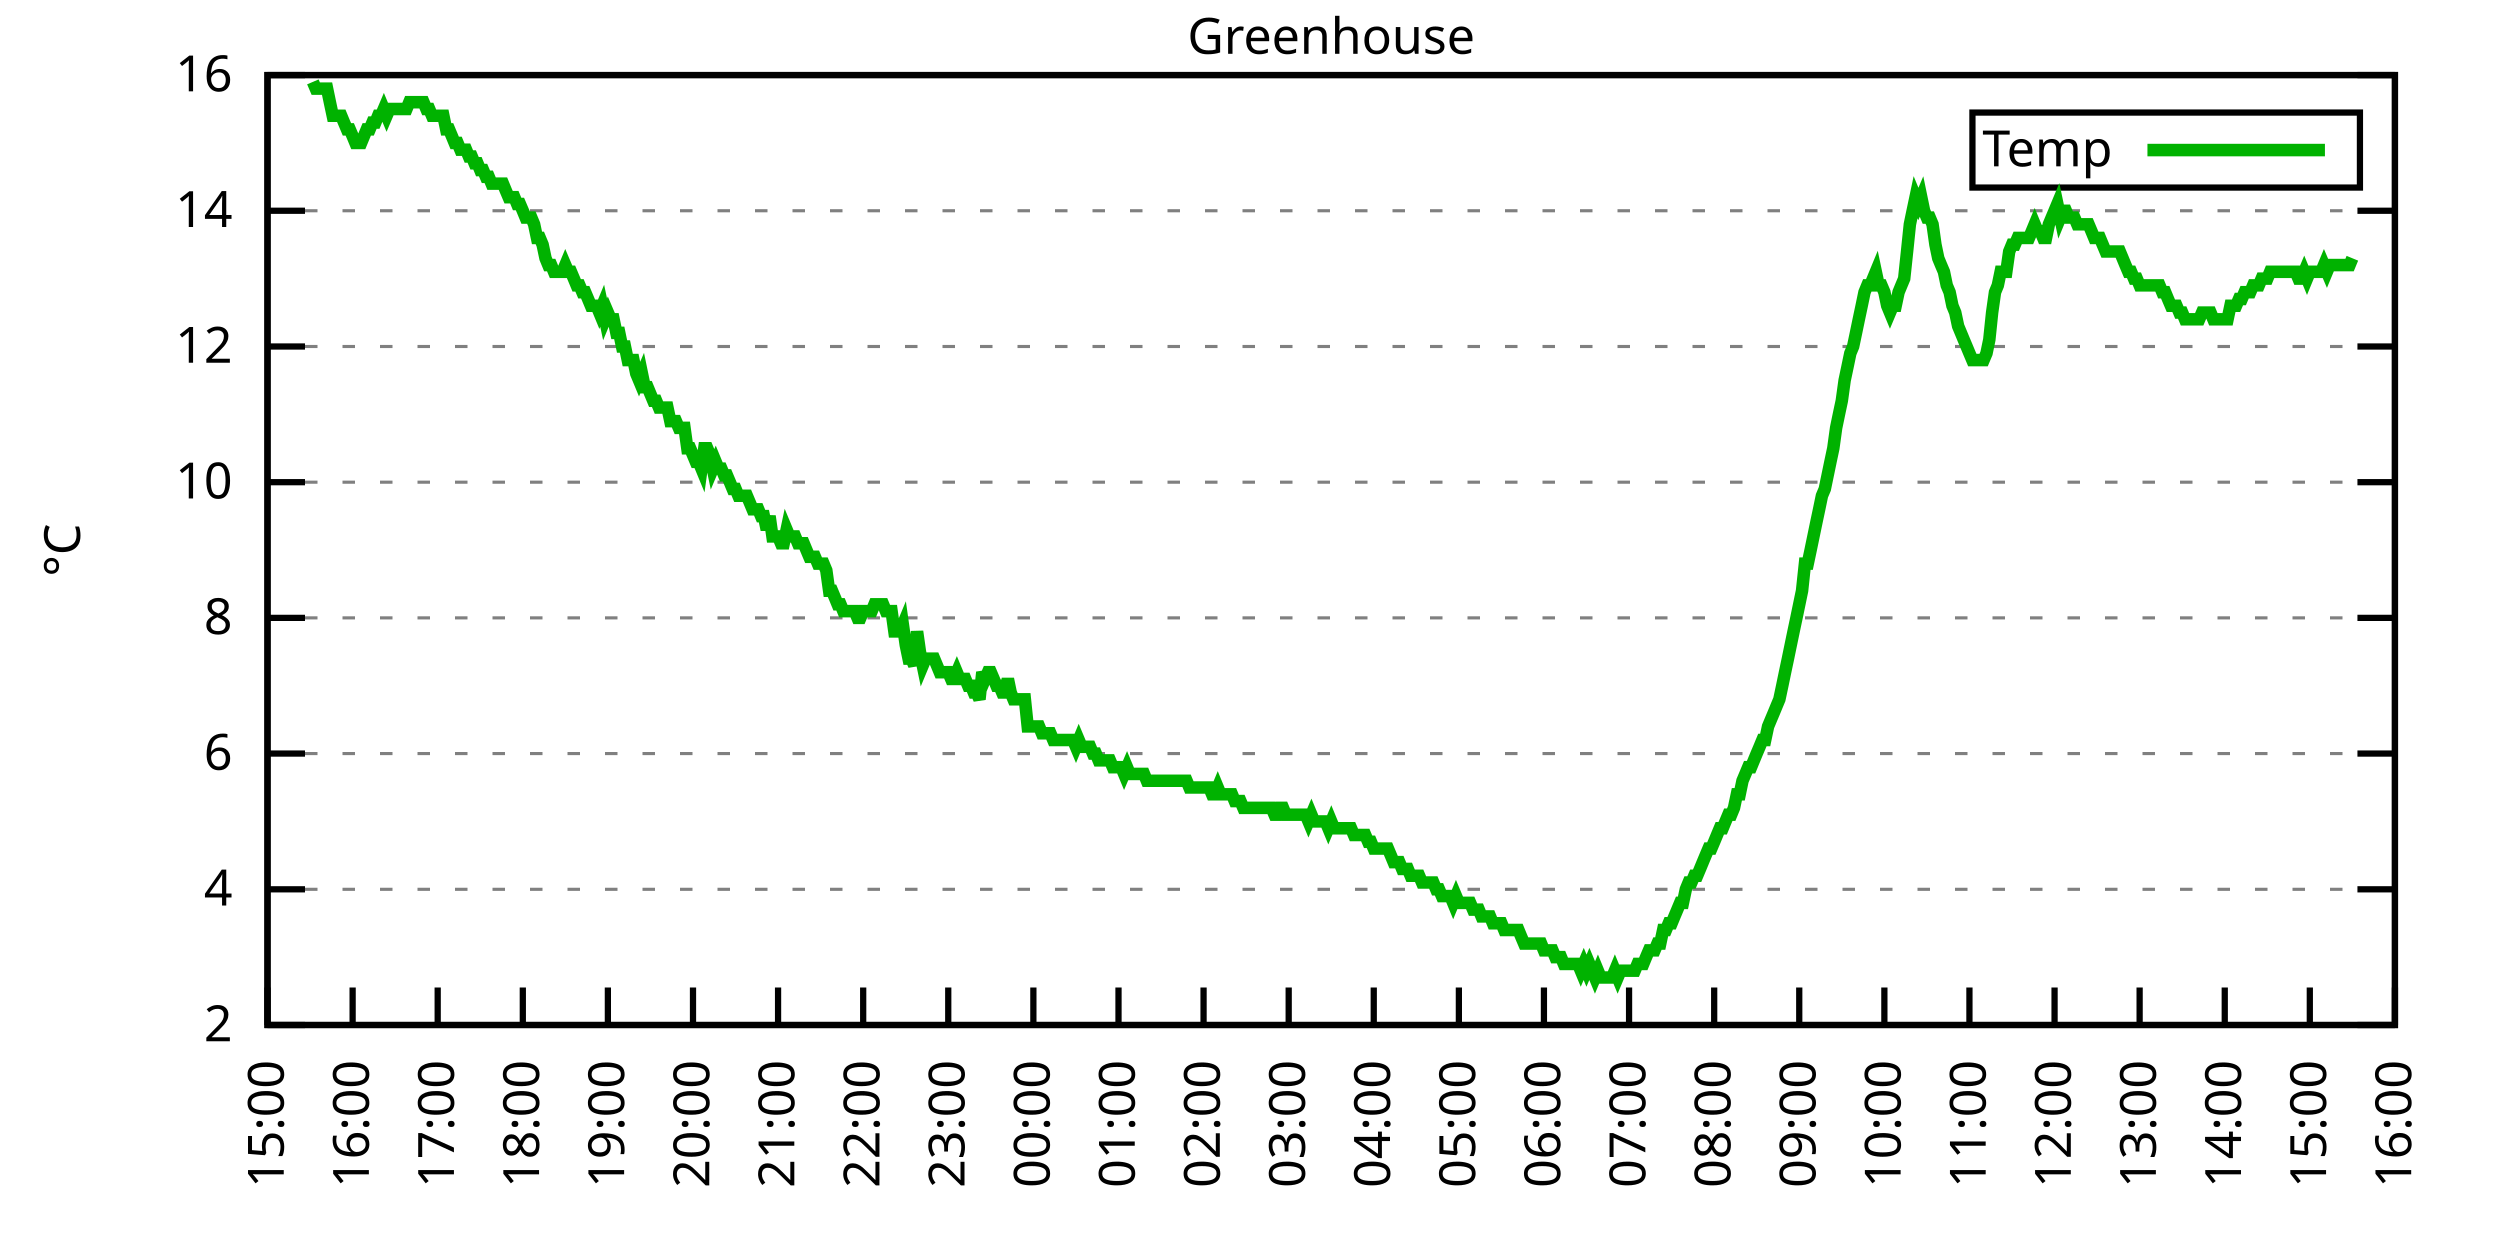
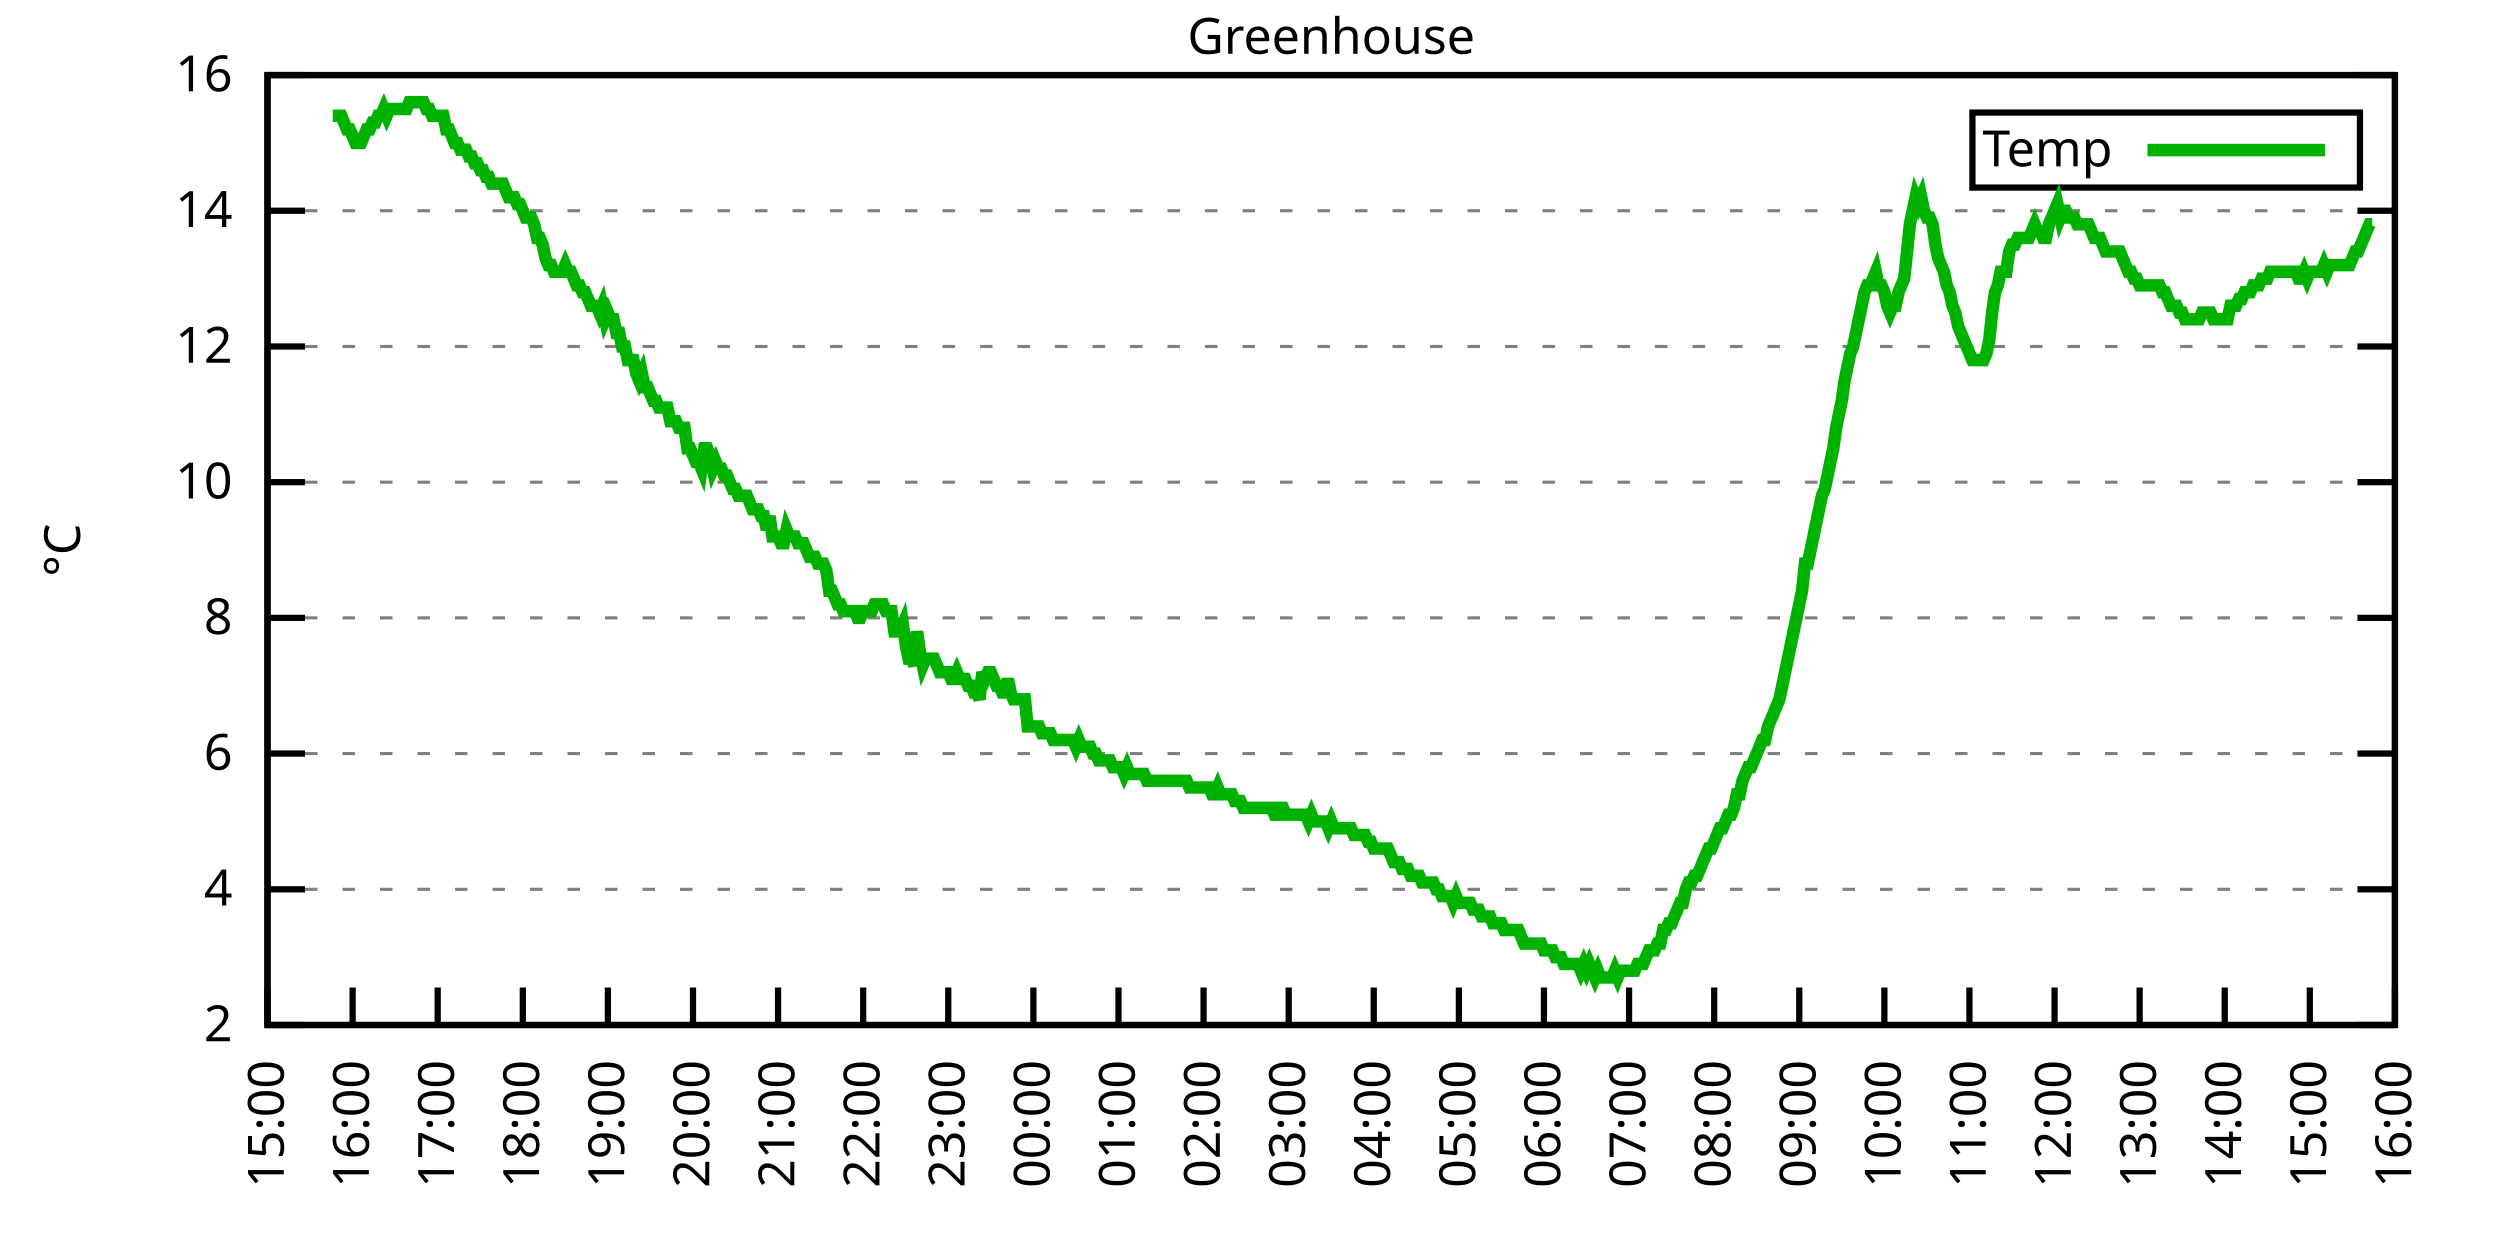
<svg xmlns="http://www.w3.org/2000/svg" xmlns:xlink="http://www.w3.org/1999/xlink" width="400" height="200" viewBox="0 0 400 200">
  <g id="gnuplot_canvas">
    <rect x="0" y="0" width="400" height="200" fill="none" />
    <defs>
      <circle id="gpDot" r="0.5" stroke-width="0.5" stroke="currentColor" />
      <path id="gpPt0" stroke-width="0.333" stroke="currentColor" d="M-1,0 h2 M0,-1 v2" />
      <path id="gpPt1" stroke-width="0.333" stroke="currentColor" d="M-1,-1 L1,1 M1,-1 L-1,1" />
      <path id="gpPt2" stroke-width="0.333" stroke="currentColor" d="M-1,0 L1,0 M0,-1 L0,1 M-1,-1 L1,1 M-1,1 L1,-1" />
      <rect id="gpPt3" stroke-width="0.333" stroke="currentColor" x="-1" y="-1" width="2" height="2" />
      <rect id="gpPt4" stroke-width="0.333" stroke="currentColor" fill="currentColor" x="-1" y="-1" width="2" height="2" />
      <circle id="gpPt5" stroke-width="0.333" stroke="currentColor" cx="0" cy="0" r="1" />
      <use xlink:href="#gpPt5" id="gpPt6" fill="currentColor" stroke="none" />
      <path id="gpPt7" stroke-width="0.333" stroke="currentColor" d="M0,-1.33 L-1.33,0.67 L1.33,0.67 z" />
      <use xlink:href="#gpPt7" id="gpPt8" fill="currentColor" stroke="none" />
      <use xlink:href="#gpPt7" id="gpPt9" stroke="currentColor" transform="rotate(180)" />
      <use xlink:href="#gpPt9" id="gpPt10" fill="currentColor" stroke="none" />
      <use xlink:href="#gpPt3" id="gpPt11" stroke="currentColor" transform="rotate(45)" />
      <use xlink:href="#gpPt11" id="gpPt12" fill="currentColor" stroke="none" />
      <path id="gpPt13" stroke-width="0.333" stroke="currentColor" d="M0,1.330 L1.265,0.411 L0.782,-1.067 L-0.782,-1.076 L-1.265,0.411 z" />
      <use xlink:href="#gpPt13" id="gpPt14" fill="currentColor" stroke="none" />
      <filter id="textbox" filterUnits="objectBoundingBox" x="0" y="0" height="1" width="1">
        <feFlood flood-color="white" flood-opacity="1" result="bgnd" />
        <feComposite in="SourceGraphic" in2="bgnd" operator="atop" />
      </filter>
      <filter id="greybox" filterUnits="objectBoundingBox" x="0" y="0" height="1" width="1">
        <feFlood flood-color="lightgrey" flood-opacity="1" result="grey" />
        <feComposite in="SourceGraphic" in2="grey" operator="atop" />
      </filter>
    </defs>
    <g fill="none" color="white" stroke="currentColor" stroke-width="1.00" stroke-linecap="butt" stroke-linejoin="miter">
</g>
    <g fill="none" color="black" stroke="currentColor" stroke-width="1.00" stroke-linecap="butt" stroke-linejoin="miter">
      <g stroke="none" shape-rendering="crispEdges">
        <polygon fill="rgb(255, 255, 255)" points="42.80,164.00 383.18,164.00 383.18,12.02 42.80,12.02 " />
      </g>
    </g>
    <g fill="none" color="black" stroke="currentColor" stroke-width="1.00" stroke-linecap="butt" stroke-linejoin="miter">
</g>
    <g fill="none" color="black" stroke="black" stroke-width="0.50" stroke-linecap="butt" stroke-linejoin="miter">
</g>
    <g fill="none" color="gray" stroke="currentColor" stroke-width="0.50" stroke-linecap="butt" stroke-linejoin="miter">
      <path stroke="gray" stroke-dasharray="2,4" class="gridline" d="M42.80,164.00 L383.19,164.00  " />
    </g>
    <g fill="none" color="gray" stroke="gray" stroke-width="1.00" stroke-linecap="butt" stroke-linejoin="miter">
</g>
    <g fill="none" color="black" stroke="currentColor" stroke-width="1.00" stroke-linecap="butt" stroke-linejoin="miter">
      <path stroke="black" d="M42.80,164.00 L48.80,164.00 M383.19,164.00 L377.19,164.00  " />
      <g transform="translate(37.20,166.60)" stroke="none" fill="black" font-family="Sans" font-size="8.00" text-anchor="end">
        <text>
          <tspan font-family="Sans"> 2</tspan>
        </text>
      </g>
    </g>
    <g fill="none" color="black" stroke="currentColor" stroke-width="1.00" stroke-linecap="butt" stroke-linejoin="miter">
</g>
    <g fill="none" color="black" stroke="black" stroke-width="0.50" stroke-linecap="butt" stroke-linejoin="miter">
</g>
    <g fill="none" color="gray" stroke="currentColor" stroke-width="0.50" stroke-linecap="butt" stroke-linejoin="miter">
      <path stroke="gray" stroke-dasharray="2,4" class="gridline" d="M42.80,142.29 L383.19,142.29  " />
    </g>
    <g fill="none" color="gray" stroke="gray" stroke-width="1.00" stroke-linecap="butt" stroke-linejoin="miter">
</g>
    <g fill="none" color="black" stroke="currentColor" stroke-width="1.00" stroke-linecap="butt" stroke-linejoin="miter">
      <path stroke="black" d="M42.80,142.29 L48.80,142.29 M383.19,142.29 L377.19,142.29  " />
      <g transform="translate(37.20,144.89)" stroke="none" fill="black" font-family="Sans" font-size="8.00" text-anchor="end">
        <text>
          <tspan font-family="Sans"> 4</tspan>
        </text>
      </g>
    </g>
    <g fill="none" color="black" stroke="currentColor" stroke-width="1.00" stroke-linecap="butt" stroke-linejoin="miter">
</g>
    <g fill="none" color="black" stroke="black" stroke-width="0.50" stroke-linecap="butt" stroke-linejoin="miter">
</g>
    <g fill="none" color="gray" stroke="currentColor" stroke-width="0.50" stroke-linecap="butt" stroke-linejoin="miter">
      <path stroke="gray" stroke-dasharray="2,4" class="gridline" d="M42.80,120.57 L383.19,120.57  " />
    </g>
    <g fill="none" color="gray" stroke="gray" stroke-width="1.00" stroke-linecap="butt" stroke-linejoin="miter">
</g>
    <g fill="none" color="black" stroke="currentColor" stroke-width="1.00" stroke-linecap="butt" stroke-linejoin="miter">
      <path stroke="black" d="M42.80,120.57 L48.80,120.57 M383.19,120.57 L377.19,120.57  " />
      <g transform="translate(37.20,123.17)" stroke="none" fill="black" font-family="Sans" font-size="8.00" text-anchor="end">
        <text>
          <tspan font-family="Sans"> 6</tspan>
        </text>
      </g>
    </g>
    <g fill="none" color="black" stroke="currentColor" stroke-width="1.00" stroke-linecap="butt" stroke-linejoin="miter">
</g>
    <g fill="none" color="black" stroke="black" stroke-width="0.50" stroke-linecap="butt" stroke-linejoin="miter">
</g>
    <g fill="none" color="gray" stroke="currentColor" stroke-width="0.50" stroke-linecap="butt" stroke-linejoin="miter">
      <path stroke="gray" stroke-dasharray="2,4" class="gridline" d="M42.80,98.86 L383.19,98.86  " />
    </g>
    <g fill="none" color="gray" stroke="gray" stroke-width="1.00" stroke-linecap="butt" stroke-linejoin="miter">
</g>
    <g fill="none" color="black" stroke="currentColor" stroke-width="1.00" stroke-linecap="butt" stroke-linejoin="miter">
      <path stroke="black" d="M42.80,98.86 L48.80,98.86 M383.19,98.86 L377.19,98.86  " />
      <g transform="translate(37.20,101.46)" stroke="none" fill="black" font-family="Sans" font-size="8.00" text-anchor="end">
        <text>
          <tspan font-family="Sans"> 8</tspan>
        </text>
      </g>
    </g>
    <g fill="none" color="black" stroke="currentColor" stroke-width="1.00" stroke-linecap="butt" stroke-linejoin="miter">
</g>
    <g fill="none" color="black" stroke="black" stroke-width="0.50" stroke-linecap="butt" stroke-linejoin="miter">
</g>
    <g fill="none" color="gray" stroke="currentColor" stroke-width="0.50" stroke-linecap="butt" stroke-linejoin="miter">
      <path stroke="gray" stroke-dasharray="2,4" class="gridline" d="M42.80,77.15 L383.19,77.15  " />
    </g>
    <g fill="none" color="gray" stroke="gray" stroke-width="1.00" stroke-linecap="butt" stroke-linejoin="miter">
</g>
    <g fill="none" color="black" stroke="currentColor" stroke-width="1.00" stroke-linecap="butt" stroke-linejoin="miter">
      <path stroke="black" d="M42.80,77.15 L48.80,77.15 M383.19,77.15 L377.19,77.15  " />
      <g transform="translate(37.20,79.75)" stroke="none" fill="black" font-family="Sans" font-size="8.00" text-anchor="end">
        <text>
          <tspan font-family="Sans"> 10</tspan>
        </text>
      </g>
    </g>
    <g fill="none" color="black" stroke="currentColor" stroke-width="1.00" stroke-linecap="butt" stroke-linejoin="miter">
</g>
    <g fill="none" color="black" stroke="black" stroke-width="0.50" stroke-linecap="butt" stroke-linejoin="miter">
</g>
    <g fill="none" color="gray" stroke="currentColor" stroke-width="0.50" stroke-linecap="butt" stroke-linejoin="miter">
      <path stroke="gray" stroke-dasharray="2,4" class="gridline" d="M42.80,55.44 L383.19,55.44  " />
    </g>
    <g fill="none" color="gray" stroke="gray" stroke-width="1.00" stroke-linecap="butt" stroke-linejoin="miter">
</g>
    <g fill="none" color="black" stroke="currentColor" stroke-width="1.00" stroke-linecap="butt" stroke-linejoin="miter">
      <path stroke="black" d="M42.80,55.44 L48.80,55.44 M383.19,55.44 L377.19,55.44  " />
      <g transform="translate(37.20,58.04)" stroke="none" fill="black" font-family="Sans" font-size="8.00" text-anchor="end">
        <text>
          <tspan font-family="Sans"> 12</tspan>
        </text>
      </g>
    </g>
    <g fill="none" color="black" stroke="currentColor" stroke-width="1.00" stroke-linecap="butt" stroke-linejoin="miter">
</g>
    <g fill="none" color="black" stroke="black" stroke-width="0.50" stroke-linecap="butt" stroke-linejoin="miter">
</g>
    <g fill="none" color="gray" stroke="currentColor" stroke-width="0.50" stroke-linecap="butt" stroke-linejoin="miter">
      <path stroke="gray" stroke-dasharray="2,4" class="gridline" d="M42.80,33.72 L383.19,33.72  " />
    </g>
    <g fill="none" color="gray" stroke="gray" stroke-width="1.00" stroke-linecap="butt" stroke-linejoin="miter">
</g>
    <g fill="none" color="black" stroke="currentColor" stroke-width="1.00" stroke-linecap="butt" stroke-linejoin="miter">
      <path stroke="black" d="M42.80,33.72 L48.80,33.72 M383.19,33.72 L377.19,33.72  " />
      <g transform="translate(37.20,36.32)" stroke="none" fill="black" font-family="Sans" font-size="8.00" text-anchor="end">
        <text>
          <tspan font-family="Sans"> 14</tspan>
        </text>
      </g>
    </g>
    <g fill="none" color="black" stroke="currentColor" stroke-width="1.00" stroke-linecap="butt" stroke-linejoin="miter">
</g>
    <g fill="none" color="black" stroke="black" stroke-width="0.50" stroke-linecap="butt" stroke-linejoin="miter">
</g>
    <g fill="none" color="gray" stroke="currentColor" stroke-width="0.50" stroke-linecap="butt" stroke-linejoin="miter">
      <path stroke="gray" stroke-dasharray="2,4" class="gridline" d="M42.80,12.01 L383.19,12.01  " />
    </g>
    <g fill="none" color="gray" stroke="gray" stroke-width="1.00" stroke-linecap="butt" stroke-linejoin="miter">
</g>
    <g fill="none" color="black" stroke="currentColor" stroke-width="1.00" stroke-linecap="butt" stroke-linejoin="miter">
      <path stroke="black" d="M42.80,12.01 L48.80,12.01 M383.19,12.01 L377.19,12.01  " />
      <g transform="translate(37.20,14.61)" stroke="none" fill="black" font-family="Sans" font-size="8.00" text-anchor="end">
        <text>
          <tspan font-family="Sans"> 16</tspan>
        </text>
      </g>
    </g>
    <g fill="none" color="black" stroke="currentColor" stroke-width="1.00" stroke-linecap="butt" stroke-linejoin="miter">
      <path stroke="black" d="M42.80,164.00 L42.80,158.00  " />
      <g transform="translate(45.40,169.60) rotate(270.00)" stroke="none" fill="black" font-family="Sans" font-size="8.00" text-anchor="end">
        <text>
          <tspan font-family="Sans">15:00</tspan>
        </text>
      </g>
    </g>
    <g fill="none" color="black" stroke="currentColor" stroke-width="1.00" stroke-linecap="butt" stroke-linejoin="miter">
      <path stroke="black" d="M56.42,164.00 L56.42,158.00  " />
      <g transform="translate(59.02,169.60) rotate(270.00)" stroke="none" fill="black" font-family="Sans" font-size="8.00" text-anchor="end">
        <text>
          <tspan font-family="Sans">16:00</tspan>
        </text>
      </g>
    </g>
    <g fill="none" color="black" stroke="currentColor" stroke-width="1.00" stroke-linecap="butt" stroke-linejoin="miter">
      <path stroke="black" d="M70.03,164.00 L70.03,158.00  " />
      <g transform="translate(72.63,169.60) rotate(270.00)" stroke="none" fill="black" font-family="Sans" font-size="8.00" text-anchor="end">
        <text>
          <tspan font-family="Sans">17:00</tspan>
        </text>
      </g>
    </g>
    <g fill="none" color="black" stroke="currentColor" stroke-width="1.00" stroke-linecap="butt" stroke-linejoin="miter">
      <path stroke="black" d="M83.65,164.00 L83.65,158.00  " />
      <g transform="translate(86.25,169.60) rotate(270.00)" stroke="none" fill="black" font-family="Sans" font-size="8.00" text-anchor="end">
        <text>
          <tspan font-family="Sans">18:00</tspan>
        </text>
      </g>
    </g>
    <g fill="none" color="black" stroke="currentColor" stroke-width="1.00" stroke-linecap="butt" stroke-linejoin="miter">
      <path stroke="black" d="M97.26,164.00 L97.26,158.00  " />
      <g transform="translate(99.86,169.60) rotate(270.00)" stroke="none" fill="black" font-family="Sans" font-size="8.00" text-anchor="end">
        <text>
          <tspan font-family="Sans">19:00</tspan>
        </text>
      </g>
    </g>
    <g fill="none" color="black" stroke="currentColor" stroke-width="1.00" stroke-linecap="butt" stroke-linejoin="miter">
      <path stroke="black" d="M110.88,164.00 L110.88,158.00  " />
      <g transform="translate(113.48,169.60) rotate(270.00)" stroke="none" fill="black" font-family="Sans" font-size="8.00" text-anchor="end">
        <text>
          <tspan font-family="Sans">20:00</tspan>
        </text>
      </g>
    </g>
    <g fill="none" color="black" stroke="currentColor" stroke-width="1.00" stroke-linecap="butt" stroke-linejoin="miter">
      <path stroke="black" d="M124.49,164.00 L124.49,158.00  " />
      <g transform="translate(127.09,169.60) rotate(270.00)" stroke="none" fill="black" font-family="Sans" font-size="8.00" text-anchor="end">
        <text>
          <tspan font-family="Sans">21:00</tspan>
        </text>
      </g>
    </g>
    <g fill="none" color="black" stroke="currentColor" stroke-width="1.00" stroke-linecap="butt" stroke-linejoin="miter">
      <path stroke="black" d="M138.11,164.00 L138.11,158.00  " />
      <g transform="translate(140.71,169.60) rotate(270.00)" stroke="none" fill="black" font-family="Sans" font-size="8.00" text-anchor="end">
        <text>
          <tspan font-family="Sans">22:00</tspan>
        </text>
      </g>
    </g>
    <g fill="none" color="black" stroke="currentColor" stroke-width="1.00" stroke-linecap="butt" stroke-linejoin="miter">
      <path stroke="black" d="M151.72,164.00 L151.72,158.00  " />
      <g transform="translate(154.32,169.60) rotate(270.00)" stroke="none" fill="black" font-family="Sans" font-size="8.00" text-anchor="end">
        <text>
          <tspan font-family="Sans">23:00</tspan>
        </text>
      </g>
    </g>
    <g fill="none" color="black" stroke="currentColor" stroke-width="1.00" stroke-linecap="butt" stroke-linejoin="miter">
      <path stroke="black" d="M165.34,164.00 L165.34,158.00  " />
      <g transform="translate(167.94,169.60) rotate(270.00)" stroke="none" fill="black" font-family="Sans" font-size="8.00" text-anchor="end">
        <text>
          <tspan font-family="Sans">00:00</tspan>
        </text>
      </g>
    </g>
    <g fill="none" color="black" stroke="currentColor" stroke-width="1.00" stroke-linecap="butt" stroke-linejoin="miter">
      <path stroke="black" d="M178.96,164.00 L178.96,158.00  " />
      <g transform="translate(181.56,169.60) rotate(270.00)" stroke="none" fill="black" font-family="Sans" font-size="8.00" text-anchor="end">
        <text>
          <tspan font-family="Sans">01:00</tspan>
        </text>
      </g>
    </g>
    <g fill="none" color="black" stroke="currentColor" stroke-width="1.00" stroke-linecap="butt" stroke-linejoin="miter">
      <path stroke="black" d="M192.57,164.00 L192.57,158.00  " />
      <g transform="translate(195.17,169.60) rotate(270.00)" stroke="none" fill="black" font-family="Sans" font-size="8.00" text-anchor="end">
        <text>
          <tspan font-family="Sans">02:00</tspan>
        </text>
      </g>
    </g>
    <g fill="none" color="black" stroke="currentColor" stroke-width="1.00" stroke-linecap="butt" stroke-linejoin="miter">
      <path stroke="black" d="M206.19,164.00 L206.19,158.00  " />
      <g transform="translate(208.79,169.60) rotate(270.00)" stroke="none" fill="black" font-family="Sans" font-size="8.00" text-anchor="end">
        <text>
          <tspan font-family="Sans">03:00</tspan>
        </text>
      </g>
    </g>
    <g fill="none" color="black" stroke="currentColor" stroke-width="1.00" stroke-linecap="butt" stroke-linejoin="miter">
      <path stroke="black" d="M219.80,164.00 L219.80,158.00  " />
      <g transform="translate(222.40,169.60) rotate(270.00)" stroke="none" fill="black" font-family="Sans" font-size="8.00" text-anchor="end">
        <text>
          <tspan font-family="Sans">04:00</tspan>
        </text>
      </g>
    </g>
    <g fill="none" color="black" stroke="currentColor" stroke-width="1.00" stroke-linecap="butt" stroke-linejoin="miter">
      <path stroke="black" d="M233.42,164.00 L233.42,158.00  " />
      <g transform="translate(236.02,169.60) rotate(270.00)" stroke="none" fill="black" font-family="Sans" font-size="8.00" text-anchor="end">
        <text>
          <tspan font-family="Sans">05:00</tspan>
        </text>
      </g>
    </g>
    <g fill="none" color="black" stroke="currentColor" stroke-width="1.00" stroke-linecap="butt" stroke-linejoin="miter">
      <path stroke="black" d="M247.03,164.00 L247.03,158.00  " />
      <g transform="translate(249.63,169.60) rotate(270.00)" stroke="none" fill="black" font-family="Sans" font-size="8.00" text-anchor="end">
        <text>
          <tspan font-family="Sans">06:00</tspan>
        </text>
      </g>
    </g>
    <g fill="none" color="black" stroke="currentColor" stroke-width="1.00" stroke-linecap="butt" stroke-linejoin="miter">
      <path stroke="black" d="M260.65,164.00 L260.65,158.00  " />
      <g transform="translate(263.25,169.60) rotate(270.00)" stroke="none" fill="black" font-family="Sans" font-size="8.00" text-anchor="end">
        <text>
          <tspan font-family="Sans">07:00</tspan>
        </text>
      </g>
    </g>
    <g fill="none" color="black" stroke="currentColor" stroke-width="1.00" stroke-linecap="butt" stroke-linejoin="miter">
      <path stroke="black" d="M274.27,164.00 L274.27,158.00  " />
      <g transform="translate(276.87,169.60) rotate(270.00)" stroke="none" fill="black" font-family="Sans" font-size="8.00" text-anchor="end">
        <text>
          <tspan font-family="Sans">08:00</tspan>
        </text>
      </g>
    </g>
    <g fill="none" color="black" stroke="currentColor" stroke-width="1.00" stroke-linecap="butt" stroke-linejoin="miter">
      <path stroke="black" d="M287.88,164.00 L287.88,158.00  " />
      <g transform="translate(290.48,169.60) rotate(270.00)" stroke="none" fill="black" font-family="Sans" font-size="8.00" text-anchor="end">
        <text>
          <tspan font-family="Sans">09:00</tspan>
        </text>
      </g>
    </g>
    <g fill="none" color="black" stroke="currentColor" stroke-width="1.00" stroke-linecap="butt" stroke-linejoin="miter">
      <path stroke="black" d="M301.50,164.00 L301.50,158.00  " />
      <g transform="translate(304.10,169.60) rotate(270.00)" stroke="none" fill="black" font-family="Sans" font-size="8.00" text-anchor="end">
        <text>
          <tspan font-family="Sans">10:00</tspan>
        </text>
      </g>
    </g>
    <g fill="none" color="black" stroke="currentColor" stroke-width="1.00" stroke-linecap="butt" stroke-linejoin="miter">
      <path stroke="black" d="M315.11,164.00 L315.11,158.00  " />
      <g transform="translate(317.71,169.60) rotate(270.00)" stroke="none" fill="black" font-family="Sans" font-size="8.00" text-anchor="end">
        <text>
          <tspan font-family="Sans">11:00</tspan>
        </text>
      </g>
    </g>
    <g fill="none" color="black" stroke="currentColor" stroke-width="1.00" stroke-linecap="butt" stroke-linejoin="miter">
      <path stroke="black" d="M328.73,164.00 L328.73,158.00  " />
      <g transform="translate(331.33,169.60) rotate(270.00)" stroke="none" fill="black" font-family="Sans" font-size="8.00" text-anchor="end">
        <text>
          <tspan font-family="Sans">12:00</tspan>
        </text>
      </g>
    </g>
    <g fill="none" color="black" stroke="currentColor" stroke-width="1.00" stroke-linecap="butt" stroke-linejoin="miter">
      <path stroke="black" d="M342.34,164.00 L342.34,158.00  " />
      <g transform="translate(344.94,169.60) rotate(270.00)" stroke="none" fill="black" font-family="Sans" font-size="8.00" text-anchor="end">
        <text>
          <tspan font-family="Sans">13:00</tspan>
        </text>
      </g>
    </g>
    <g fill="none" color="black" stroke="currentColor" stroke-width="1.00" stroke-linecap="butt" stroke-linejoin="miter">
      <path stroke="black" d="M355.96,164.00 L355.96,158.00  " />
      <g transform="translate(358.56,169.60) rotate(270.00)" stroke="none" fill="black" font-family="Sans" font-size="8.00" text-anchor="end">
        <text>
          <tspan font-family="Sans">14:00</tspan>
        </text>
      </g>
    </g>
    <g fill="none" color="black" stroke="currentColor" stroke-width="1.00" stroke-linecap="butt" stroke-linejoin="miter">
      <path stroke="black" d="M369.57,164.00 L369.57,158.00  " />
      <g transform="translate(372.17,169.60) rotate(270.00)" stroke="none" fill="black" font-family="Sans" font-size="8.00" text-anchor="end">
        <text>
          <tspan font-family="Sans">15:00</tspan>
        </text>
      </g>
    </g>
    <g fill="none" color="black" stroke="currentColor" stroke-width="1.00" stroke-linecap="butt" stroke-linejoin="miter">
      <path stroke="black" d="M383.19,164.00 L383.19,158.00  " />
      <g transform="translate(385.79,169.60) rotate(270.00)" stroke="none" fill="black" font-family="Sans" font-size="8.00" text-anchor="end">
        <text>
          <tspan font-family="Sans">16:00</tspan>
        </text>
      </g>
    </g>
    <g fill="none" color="black" stroke="currentColor" stroke-width="1.00" stroke-linecap="butt" stroke-linejoin="miter">
</g>
    <g fill="none" color="black" stroke="currentColor" stroke-width="1.00" stroke-linecap="butt" stroke-linejoin="miter">
      <path stroke="black" d="M42.80,12.01 L42.80,164.00 L383.19,164.00 L383.19,12.01 L42.80,12.01 Z  " />
    </g>
    <g fill="none" color="black" stroke="currentColor" stroke-width="1.00" stroke-linecap="butt" stroke-linejoin="miter">
</g>
    <g fill="none" color="black" stroke="currentColor" stroke-width="1.00" stroke-linecap="butt" stroke-linejoin="miter">
      <path stroke="black" d="M315.59,30.01 L315.59,18.01 L377.59,18.01 L377.59,30.01 L315.59,30.01 Z  " />
    </g>
    <g id="Greenhouse_plot_1">
      <g fill="none" color="white" stroke="black" stroke-width="2.00" stroke-linecap="butt" stroke-linejoin="miter">
</g>
      <g fill="none" color="black" stroke="currentColor" stroke-width="2.00" stroke-linecap="butt" stroke-linejoin="miter">
        <g transform="translate(337.99,26.61)" stroke="none" fill="black" font-family="Sans" font-size="8.00" text-anchor="end">
          <text>
            <tspan font-family="Sans">Temp</tspan>
          </text>
        </g>
      </g>
      <g fill="none" color="black" stroke="currentColor" stroke-width="2.00" stroke-linecap="butt" stroke-linejoin="miter">
-         <path stroke="rgb(  0, 178,   0)" d="M343.59,24.01 L371.99,24.01 M50.06,13.10 L50.52,14.18 L50.97,14.18 L51.42,14.18 L51.88,14.18 L52.33,14.18   L52.78,16.35 L53.24,18.52 L53.69,18.52 L54.15,18.52 L54.60,18.52 L55.05,19.61 L55.51,20.70 L55.96,20.70   L56.42,21.78 L56.87,22.87 L57.32,22.87 L57.78,22.87 L58.23,21.78 L58.68,20.70 L59.14,20.70 L59.59,19.61   L60.05,19.61 L60.50,18.52 L60.95,18.52 L61.41,17.44 L61.86,18.52 L62.32,17.44 L62.77,17.44 L63.22,17.44   L63.68,17.44 L64.13,17.44 L64.58,17.44 L65.04,17.44 L65.49,16.35 L65.95,16.35 L66.40,16.35 L66.85,16.35   L67.31,16.35 L67.76,16.35 L68.22,17.44 L68.67,17.44 L69.12,18.52 L69.58,18.52 L70.03,18.52 L70.49,18.52   L70.94,18.52 L71.39,20.70 L71.85,20.70 L72.30,21.78 L72.75,22.87 L73.21,22.87 L73.66,23.95 L74.12,23.95   L74.57,23.95 L75.02,25.04 L75.48,25.04 L75.93,26.12 L76.39,26.12 L76.84,27.21 L77.29,27.21 L77.75,28.29   L78.20,28.29 L78.65,29.38 L79.11,29.38 L79.56,29.38 L80.02,29.38 L80.47,29.38 L80.92,30.47 L81.38,31.55   L81.83,31.55 L82.29,31.55 L82.74,32.64 L83.19,32.64 L83.65,33.72 L84.10,34.81 L84.55,34.81 L85.01,34.81   L85.46,35.89 L85.92,38.07 L86.37,38.07 L86.82,39.15 L87.28,41.32 L87.73,42.41 L88.19,42.41 L88.64,43.49   L89.09,43.49 L89.55,43.49 L90.00,43.49 L90.45,42.41 L90.91,43.49 L91.36,43.49 L91.82,44.58 L92.27,45.66   L92.72,45.66 L93.18,46.75 L93.63,46.75 L94.09,47.84 L94.54,48.92 L94.99,48.92 L95.45,48.92 L95.90,50.01   L96.35,48.92 L96.81,51.09 L97.26,50.01 L97.72,51.09 L98.17,51.09 L98.62,53.26 L99.08,53.26 L99.53,55.44   L99.99,55.44 L100.44,57.61 L100.89,57.61 L101.35,57.61 L101.80,59.78 L102.25,60.86 L102.71,59.78 L103.16,61.95   L103.62,61.95 L104.07,63.04 L104.52,64.12 L104.98,64.12 L105.43,65.21 L105.89,65.21 L106.34,65.21 L106.79,65.21   L107.25,67.38 L107.70,67.38 L108.15,67.38 L108.61,68.46 L109.06,68.46 L109.52,68.46 L109.97,71.72 L110.42,71.72   L110.88,72.81 L111.33,73.89 L111.79,73.89 L112.24,74.98 L112.69,71.72 L113.15,71.72 L113.60,72.81 L114.05,74.98   L114.51,73.89 L114.96,74.98 L115.42,74.98 L115.87,76.06 L116.32,76.06 L116.78,77.15 L117.23,78.23 L117.69,78.23   L118.14,79.32 L118.59,79.32 L119.05,79.32 L119.50,79.32 L119.96,80.41 L120.41,81.49 L120.86,81.49 L121.32,81.49   L121.77,82.58 L122.22,82.58 L122.68,84.75 L123.13,82.58 L123.59,85.83 L124.04,85.83 L124.49,85.83 L124.95,86.92   L125.40,86.92 L125.86,84.75 L126.31,85.83 L126.76,85.83 L127.22,85.83 L127.67,86.92 L128.12,86.92 L128.58,86.92   L129.03,88.00 L129.49,89.09 L129.94,89.09 L130.39,89.09 L130.85,90.18 L131.30,90.18 L131.76,90.18 L132.21,91.26   L132.66,94.52 L133.12,94.52 L133.57,95.60 L134.02,96.69 L134.48,96.69 L134.93,97.78 L135.39,97.78 L135.84,97.78   L136.29,97.78 L136.75,97.78 L137.20,98.86 L137.66,98.86 L138.11,97.78 L138.56,97.78 L139.02,97.78 L139.47,97.78   L139.92,96.69 L140.38,96.69 L140.83,96.69 L141.29,96.69 L141.74,97.78 L142.19,97.78 L142.65,97.78 L143.10,101.03   L143.56,101.03 L144.01,101.03 L144.46,99.95 L144.92,103.20 L145.37,105.38 L145.82,105.38 L146.28,106.46 L146.73,101.03   L147.19,104.29 L147.64,106.46 L148.09,105.38 L148.55,105.38 L149.00,105.38 L149.46,105.38 L149.91,106.46 L150.36,107.55   L150.82,107.55 L151.27,107.55 L151.72,107.55 L152.18,108.63 L152.63,108.63 L153.09,107.55 L153.54,108.63 L153.99,108.63   L154.45,108.63 L154.90,109.72 L155.36,109.72 L155.81,110.80 L156.26,110.80 L156.72,111.89 L157.17,107.55 L157.62,108.63   L158.08,107.55 L158.53,107.55 L158.99,108.63 L159.44,109.72 L159.89,109.72 L160.35,110.80 L160.80,110.80 L161.26,108.63   L161.71,110.80 L162.16,111.89 L162.62,111.89 L163.07,111.89 L163.52,111.89 L163.98,111.89 L164.43,116.23 L164.89,116.23   L165.34,116.23 L165.79,116.23 L166.25,116.23 L166.70,117.32 L167.16,117.32 L167.61,117.32 L168.06,117.32 L168.52,118.40   L168.97,118.40 L169.43,118.40 L169.88,118.40 L170.33,118.40 L170.79,118.40 L171.24,118.40 L171.69,118.40 L172.15,119.49   L172.60,118.40 L173.06,119.49 L173.51,119.49 L173.96,119.49 L174.42,119.49 L174.87,120.57 L175.33,120.57 L175.78,121.66   L176.23,121.66 L176.69,121.66 L177.14,121.66 L177.59,121.66 L178.05,122.75 L178.50,122.75 L178.96,122.75 L179.41,122.75   L179.86,123.83 L180.32,122.75 L180.77,123.83 L181.23,123.83 L181.68,123.83 L182.13,123.83 L182.59,123.83 L183.04,123.83   L183.49,124.92 L183.95,124.92 L184.40,124.92 L184.86,124.92 L185.31,124.92 L185.76,124.92 L186.22,124.92 L186.67,124.92   L187.13,124.92 L187.58,124.92 L188.03,124.92 L188.49,124.92 L188.94,124.92 L189.39,124.92 L189.85,124.92 L190.30,126.00   L190.76,126.00 L191.21,126.00 L191.66,126.00 L192.12,126.00 L192.57,126.00 L193.03,126.00 L193.48,126.00 L193.93,127.09   L194.39,127.09 L194.84,126.00 L195.29,127.09 L195.75,127.09 L196.20,127.09 L196.66,127.09 L197.11,127.09 L197.56,128.17   L198.02,128.17 L198.47,128.17 L198.93,129.26 L199.38,129.26 L199.83,129.26 L200.29,129.26 L200.74,129.26 L201.19,129.26   L201.65,129.26 L202.10,129.26 L202.56,129.26 L203.01,129.26 L203.46,129.26 L203.92,130.35 L204.37,130.35 L204.83,129.26   L205.28,129.26 L205.73,130.35 L206.19,130.35 L206.64,130.35 L207.09,130.35 L207.55,130.35 L208.00,130.35 L208.46,130.35   L208.91,130.35 L209.36,131.43 L209.82,130.35 L210.27,131.43 L210.73,131.43 L211.18,131.43 L211.63,131.43 L212.09,131.43   L212.54,132.52 L213.00,131.43 L213.45,132.52 L213.90,132.52 L214.36,132.52 L214.81,132.52 L215.26,132.52 L215.72,132.52   L216.17,132.52 L216.63,133.60 L217.08,133.60 L217.53,133.60 L217.99,133.60 L218.44,133.60 L218.90,134.69 L219.35,134.69   L219.80,135.77 L220.26,135.77 L220.71,135.77 L221.16,135.77 L221.62,135.77 L222.07,135.77 L222.53,136.86 L222.98,137.94   L223.43,137.94 L223.89,137.94 L224.34,139.03 L224.80,139.03 L225.25,139.03 L225.70,140.12 L226.16,140.12 L226.61,140.12   L227.06,140.12 L227.52,141.20 L227.97,141.20 L228.43,141.20 L228.88,141.20 L229.33,141.20 L229.79,142.29 L230.24,142.29   L230.70,143.37 L231.15,143.37 L231.60,143.37 L232.06,143.37 L232.51,144.46 L232.96,143.37 L233.42,144.46 L233.87,144.46   L234.33,144.46 L234.78,144.46 L235.23,144.46 L235.69,145.54 L236.14,145.54 L236.60,145.54 L237.05,146.63 L237.50,146.63   L237.96,146.63 L238.41,146.63 L238.86,147.72 L239.32,147.72 L239.77,147.72 L240.23,147.72 L240.68,148.80 L241.13,148.80   L241.59,148.80 L242.04,148.80 L242.50,148.80 L242.95,148.80 L243.40,149.89 L243.86,150.97 L244.31,150.97 L244.76,150.97   L245.22,150.97 L245.67,150.97 L246.13,150.97 L246.58,150.97 L247.03,152.06 L247.49,152.06 L247.94,152.06 L248.40,152.06   L248.85,153.14 L249.30,153.14 L249.76,153.14 L250.21,154.23 L250.66,154.23 L251.12,154.23 L251.57,154.23 L252.03,154.23   L252.48,154.23 L252.93,155.31 L253.39,154.23 L253.84,155.31 L254.30,154.23 L254.75,155.31 L255.20,156.40 L255.66,155.31   L256.11,156.40 L256.56,156.40 L257.02,156.40 L257.47,156.40 L257.93,156.40 L258.38,155.31 L258.83,156.40 L259.29,155.31   L259.74,155.31 L260.20,155.31 L260.65,155.31 L261.10,155.31 L261.56,155.31 L262.01,154.23 L262.47,154.23 L262.92,154.23   L263.37,153.14 L263.83,152.06 L264.28,152.06 L264.73,152.06 L265.19,150.97 L265.64,150.97 L266.10,148.80 L266.55,148.80   L267.00,147.72 L267.46,147.72 L267.91,146.63 L268.37,145.54 L268.82,144.46 L269.27,144.46 L269.73,142.29 L270.18,141.20   L270.63,141.20 L271.09,140.12 L271.54,140.12 L272.00,139.03 L272.45,137.94 L272.90,136.86 L273.36,135.77 L273.81,135.77   L274.27,134.69 L274.72,133.60 L275.17,132.52 L275.63,132.52 L276.08,131.43 L276.53,130.35 L276.99,130.35 L277.44,129.26   L277.90,127.09 L278.35,127.09 L278.80,124.92 L279.26,123.83 L279.71,122.75 L280.17,122.75 L280.62,121.66 L281.07,120.57   L281.53,119.49 L281.98,118.40 L282.43,118.40 L282.89,116.23 L283.34,115.15 L283.80,114.06 L284.25,112.97 L284.70,111.89   L285.16,109.72 L285.61,107.55 L286.07,105.38 L286.52,103.20 L286.97,101.03 L287.43,98.86 L287.88,96.69 L288.33,94.52   L288.79,90.18 L289.24,90.18 L289.70,88.00 L290.15,85.83 L290.60,83.66 L291.06,81.49 L291.51,79.32 L291.97,78.23   L292.42,76.06 L292.87,73.89 L293.33,71.72 L293.78,68.46 L294.23,66.29 L294.69,64.12 L295.14,60.86 L295.60,58.69   L296.05,56.52 L296.50,55.44 L296.96,53.26 L297.41,51.09 L297.87,48.92 L298.32,46.75 L298.77,45.66 L299.23,45.66   L299.68,44.58 L300.13,43.49 L300.59,45.66 L301.04,45.66 L301.50,46.75 L301.95,48.92 L302.40,50.01 L302.86,48.92   L303.31,48.92 L303.77,46.75 L304.22,45.66 L304.67,44.58 L305.13,40.24 L305.58,35.89 L306.03,33.72 L306.49,31.55   L306.94,32.64 L307.40,31.55 L307.85,33.72 L308.30,34.81 L308.76,34.81 L309.21,35.89 L309.67,39.15 L310.12,41.32   L310.57,42.41 L311.03,43.49 L311.48,45.66 L311.94,46.75 L312.39,48.92 L312.84,50.01 L313.30,52.18 L313.75,53.26   L314.20,54.35 L314.66,55.44 L315.11,56.52 L315.57,57.61 L316.02,57.61 L316.47,57.61 L316.93,57.61 L317.38,57.61   L317.84,56.52 L318.29,54.35 L318.74,50.01 L319.20,46.75 L319.65,45.66 L320.10,43.49 L320.56,43.49 L321.01,43.49   L321.47,40.24 L321.92,39.15 L322.37,39.15 L322.83,38.07 L323.28,38.07 L323.74,38.07 L324.19,38.07 L324.64,38.07   L325.10,36.98 L325.55,35.89 L326.00,36.98 L326.46,36.98 L326.91,38.07 L327.37,38.07 L327.82,35.89 L328.27,34.81   L328.73,33.72 L329.18,32.64 L329.64,34.81 L330.09,33.72 L330.54,33.72 L331.00,34.81 L331.45,34.81 L331.90,34.81   L332.36,35.89 L332.81,35.89 L333.27,35.89 L333.72,35.89 L334.17,35.89 L334.63,36.98 L335.08,38.07 L335.54,38.07   L335.99,38.07 L336.44,39.15 L336.90,40.24 L337.35,40.24 L337.80,40.24 L338.26,40.24 L338.71,40.24 L339.17,40.24   L339.62,41.32 L340.07,42.41 L340.53,43.49 L340.98,43.49 L341.44,44.58 L341.89,44.58 L342.34,45.66 L342.80,45.66   L343.25,45.66 L343.70,45.66 L344.16,45.66 L344.61,45.66 L345.07,45.66 L345.52,45.66 L345.97,46.75 L346.43,46.75   L346.88,47.84 L347.34,48.92 L347.79,48.92 L348.24,48.92 L348.70,50.01 L349.15,50.01 L349.60,51.09 L350.06,51.09   L350.51,51.09 L350.97,51.09 L351.42,51.09 L351.87,51.09 L352.33,50.01 L352.78,50.01 L353.24,50.01 L353.69,50.01   L354.14,51.09 L354.60,51.09 L355.05,51.09 L355.50,51.09 L355.96,51.09 L356.41,51.09 L356.87,48.92 L357.32,48.92   L357.77,48.92 L358.23,47.84 L358.68,47.84 L359.14,46.75 L359.59,46.75 L360.04,46.75 L360.50,45.66 L360.95,45.66   L361.41,45.66 L361.86,44.58 L362.31,44.58 L362.77,44.58 L363.22,43.49 L363.67,43.49 L364.13,43.49 L364.58,43.49   L365.04,43.49 L365.49,43.49 L365.94,43.49 L366.40,43.49 L366.85,43.49 L367.31,43.49 L367.76,44.58 L368.21,44.58   L368.67,43.49 L369.12,44.58 L369.57,43.49 L370.03,43.49 L370.48,43.49 L370.94,43.49 L371.39,43.49 L371.84,42.41   L372.30,43.49 L372.75,42.41 L373.21,42.41 L373.66,42.41 L374.11,42.41 L374.57,42.41 L375.02,42.41 L375.47,42.41   L375.93,42.41 L376.38,41.32  " />
+         <path stroke="rgb(  0, 178,   0)" d="M343.59,24.01 L371.99,24.01 M53.24,18.52 L53.69,18.52 L54.15,18.52 L54.60,18.52 L55.05,19.61 L55.51,20.70   L55.96,20.70 L56.42,21.78 L56.87,22.87 L57.32,22.87 L57.78,22.87 L58.23,21.78 L58.68,20.70 L59.14,20.70   L59.59,19.61 L60.05,19.61 L60.50,18.52 L60.95,18.52 L61.41,17.44 L61.86,18.52 L62.32,17.44 L62.77,17.44   L63.22,17.44 L63.68,17.44 L64.13,17.44 L64.58,17.44 L65.04,17.44 L65.49,16.35 L65.95,16.35 L66.40,16.35   L66.85,16.35 L67.31,16.35 L67.76,16.35 L68.22,17.44 L68.67,17.44 L69.12,18.52 L69.58,18.52 L70.03,18.52   L70.49,18.52 L70.94,18.52 L71.39,20.70 L71.85,20.70 L72.30,21.78 L72.75,22.87 L73.21,22.87 L73.66,23.95   L74.12,23.95 L74.57,23.95 L75.02,25.04 L75.48,25.04 L75.93,26.12 L76.39,26.12 L76.84,27.21 L77.29,27.21   L77.75,28.29 L78.20,28.29 L78.65,29.38 L79.11,29.38 L79.56,29.38 L80.02,29.38 L80.47,29.38 L80.92,30.47   L81.38,31.55 L81.83,31.55 L82.29,31.55 L82.74,32.64 L83.19,32.64 L83.65,33.72 L84.10,34.81 L84.55,34.81   L85.01,34.81 L85.46,35.89 L85.92,38.07 L86.37,38.07 L86.82,39.15 L87.28,41.32 L87.73,42.41 L88.19,42.41   L88.64,43.49 L89.09,43.49 L89.55,43.49 L90.00,43.49 L90.45,42.41 L90.91,43.49 L91.36,43.49 L91.82,44.58   L92.27,45.66 L92.72,45.66 L93.18,46.75 L93.63,46.75 L94.09,47.84 L94.54,48.92 L94.99,48.92 L95.45,48.92   L95.90,50.01 L96.35,48.92 L96.81,51.09 L97.26,50.01 L97.72,51.09 L98.17,51.09 L98.62,53.26 L99.08,53.26   L99.53,55.44 L99.99,55.44 L100.44,57.61 L100.89,57.61 L101.35,57.61 L101.80,59.78 L102.25,60.86 L102.71,59.78   L103.16,61.95 L103.62,61.95 L104.07,63.04 L104.52,64.12 L104.98,64.12 L105.43,65.21 L105.89,65.21 L106.34,65.21   L106.79,65.21 L107.25,67.38 L107.70,67.38 L108.15,67.38 L108.61,68.46 L109.06,68.46 L109.52,68.46 L109.97,71.72   L110.42,71.72 L110.88,72.81 L111.33,73.89 L111.79,73.89 L112.24,74.98 L112.69,71.72 L113.15,71.72 L113.60,72.81   L114.05,74.98 L114.51,73.89 L114.96,74.98 L115.42,74.98 L115.87,76.06 L116.32,76.06 L116.78,77.15 L117.23,78.23   L117.69,78.23 L118.14,79.32 L118.59,79.32 L119.05,79.32 L119.50,79.32 L119.96,80.41 L120.41,81.49 L120.86,81.49   L121.32,81.49 L121.77,82.58 L122.22,82.58 L122.68,84.75 L123.13,82.58 L123.59,85.83 L124.04,85.83 L124.49,85.83   L124.95,86.92 L125.40,86.92 L125.86,84.75 L126.31,85.83 L126.76,85.83 L127.22,85.83 L127.67,86.92 L128.12,86.92   L128.58,86.92 L129.03,88.00 L129.49,89.09 L129.94,89.09 L130.39,89.09 L130.85,90.18 L131.30,90.18 L131.76,90.18   L132.21,91.26 L132.66,94.52 L133.12,94.52 L133.57,95.60 L134.02,96.69 L134.48,96.69 L134.93,97.78 L135.39,97.78   L135.84,97.78 L136.29,97.78 L136.75,97.78 L137.20,98.86 L137.66,98.86 L138.11,97.78 L138.56,97.78 L139.02,97.78   L139.47,97.78 L139.92,96.69 L140.38,96.69 L140.83,96.69 L141.29,96.69 L141.74,97.78 L142.19,97.78 L142.65,97.78   L143.10,101.03 L143.56,101.03 L144.01,101.03 L144.46,99.95 L144.92,103.20 L145.37,105.38 L145.82,105.38 L146.28,106.46   L146.73,101.03 L147.19,104.29 L147.64,106.46 L148.09,105.38 L148.55,105.38 L149.00,105.38 L149.46,105.38 L149.91,106.46   L150.36,107.55 L150.82,107.55 L151.27,107.55 L151.72,107.55 L152.18,108.63 L152.63,108.63 L153.09,107.55 L153.54,108.63   L153.99,108.63 L154.45,108.63 L154.90,109.72 L155.36,109.72 L155.81,110.80 L156.26,110.80 L156.72,111.89 L157.17,107.55   L157.62,108.63 L158.08,107.55 L158.53,107.55 L158.99,108.63 L159.44,109.72 L159.89,109.72 L160.35,110.80 L160.80,110.80   L161.26,108.63 L161.71,110.80 L162.16,111.89 L162.62,111.89 L163.07,111.89 L163.52,111.89 L163.98,111.89 L164.43,116.23   L164.89,116.23 L165.34,116.23 L165.79,116.23 L166.25,116.23 L166.70,117.32 L167.16,117.32 L167.61,117.32 L168.06,117.32   L168.52,118.40 L168.97,118.40 L169.43,118.40 L169.88,118.40 L170.33,118.40 L170.79,118.40 L171.24,118.40 L171.69,118.40   L172.15,119.49 L172.60,118.40 L173.06,119.49 L173.51,119.49 L173.96,119.49 L174.42,119.49 L174.87,120.57 L175.33,120.57   L175.78,121.66 L176.23,121.66 L176.69,121.66 L177.14,121.66 L177.59,121.66 L178.05,122.75 L178.50,122.75 L178.96,122.75   L179.41,122.75 L179.86,123.83 L180.32,122.75 L180.77,123.83 L181.23,123.83 L181.68,123.83 L182.13,123.83 L182.59,123.83   L183.04,123.83 L183.49,124.92 L183.95,124.92 L184.40,124.92 L184.86,124.92 L185.31,124.92 L185.76,124.92 L186.22,124.92   L186.67,124.92 L187.13,124.92 L187.58,124.92 L188.03,124.92 L188.49,124.92 L188.94,124.92 L189.39,124.92 L189.85,124.92   L190.30,126.00 L190.76,126.00 L191.21,126.00 L191.66,126.00 L192.12,126.00 L192.57,126.00 L193.03,126.00 L193.48,126.00   L193.93,127.09 L194.39,127.09 L194.84,126.00 L195.29,127.09 L195.75,127.09 L196.20,127.09 L196.66,127.09 L197.11,127.09   L197.56,128.17 L198.02,128.17 L198.47,128.17 L198.93,129.26 L199.38,129.26 L199.83,129.26 L200.29,129.26 L200.74,129.26   L201.19,129.26 L201.65,129.26 L202.10,129.26 L202.56,129.26 L203.01,129.26 L203.46,129.26 L203.92,130.35 L204.37,130.35   L204.83,129.26 L205.28,129.26 L205.73,130.35 L206.19,130.35 L206.64,130.35 L207.09,130.35 L207.55,130.35 L208.00,130.35   L208.46,130.35 L208.91,130.35 L209.36,131.43 L209.82,130.35 L210.27,131.43 L210.73,131.43 L211.18,131.43 L211.63,131.43   L212.09,131.43 L212.54,132.52 L213.00,131.43 L213.45,132.52 L213.90,132.52 L214.36,132.52 L214.81,132.52 L215.26,132.52   L215.72,132.52 L216.17,132.52 L216.63,133.60 L217.08,133.60 L217.53,133.60 L217.99,133.60 L218.44,133.60 L218.90,134.69   L219.35,134.69 L219.80,135.77 L220.26,135.77 L220.71,135.77 L221.16,135.77 L221.62,135.77 L222.07,135.77 L222.53,136.86   L222.98,137.94 L223.43,137.94 L223.89,137.94 L224.34,139.03 L224.80,139.03 L225.25,139.03 L225.70,140.12 L226.16,140.12   L226.61,140.12 L227.06,140.12 L227.52,141.20 L227.97,141.20 L228.43,141.20 L228.88,141.20 L229.33,141.20 L229.79,142.29   L230.24,142.29 L230.70,143.37 L231.15,143.37 L231.60,143.37 L232.06,143.37 L232.51,144.46 L232.96,143.37 L233.42,144.46   L233.87,144.46 L234.33,144.46 L234.78,144.46 L235.23,144.46 L235.69,145.54 L236.14,145.54 L236.60,145.54 L237.05,146.63   L237.50,146.63 L237.96,146.63 L238.41,146.63 L238.86,147.72 L239.32,147.72 L239.77,147.72 L240.23,147.72 L240.68,148.80   L241.13,148.80 L241.59,148.80 L242.04,148.80 L242.50,148.80 L242.95,148.80 L243.40,149.89 L243.86,150.97 L244.31,150.97   L244.76,150.97 L245.22,150.97 L245.67,150.97 L246.13,150.97 L246.58,150.97 L247.03,152.06 L247.49,152.06 L247.94,152.06   L248.40,152.06 L248.85,153.14 L249.30,153.14 L249.76,153.14 L250.21,154.23 L250.66,154.23 L251.12,154.23 L251.57,154.23   L252.03,154.23 L252.48,154.23 L252.93,155.31 L253.39,154.23 L253.84,155.31 L254.30,154.23 L254.75,155.31 L255.20,156.40   L255.66,155.31 L256.11,156.40 L256.56,156.40 L257.02,156.40 L257.47,156.40 L257.93,156.40 L258.38,155.31 L258.83,156.40   L259.29,155.31 L259.74,155.31 L260.20,155.31 L260.65,155.31 L261.10,155.31 L261.56,155.31 L262.01,154.23 L262.47,154.23   L262.92,154.23 L263.37,153.14 L263.83,152.06 L264.28,152.06 L264.73,152.06 L265.19,150.97 L265.64,150.97 L266.10,148.80   L266.55,148.80 L267.00,147.72 L267.46,147.72 L267.91,146.63 L268.37,145.54 L268.82,144.46 L269.27,144.46 L269.73,142.29   L270.18,141.20 L270.63,141.20 L271.09,140.12 L271.54,140.12 L272.00,139.03 L272.45,137.94 L272.90,136.86 L273.36,135.77   L273.81,135.77 L274.27,134.69 L274.72,133.60 L275.17,132.52 L275.63,132.52 L276.08,131.43 L276.53,130.35 L276.99,130.35   L277.44,129.26 L277.90,127.09 L278.35,127.09 L278.80,124.92 L279.26,123.83 L279.71,122.75 L280.17,122.75 L280.62,121.66   L281.07,120.57 L281.53,119.49 L281.98,118.40 L282.43,118.40 L282.89,116.23 L283.34,115.15 L283.80,114.06 L284.25,112.97   L284.70,111.89 L285.16,109.72 L285.61,107.55 L286.07,105.38 L286.52,103.20 L286.97,101.03 L287.43,98.86 L287.88,96.69   L288.33,94.52 L288.79,90.18 L289.24,90.18 L289.70,88.00 L290.15,85.83 L290.60,83.66 L291.06,81.49 L291.51,79.32   L291.97,78.23 L292.42,76.06 L292.87,73.89 L293.33,71.72 L293.78,68.46 L294.23,66.29 L294.69,64.12 L295.14,60.86   L295.60,58.69 L296.05,56.52 L296.50,55.44 L296.96,53.26 L297.41,51.09 L297.87,48.92 L298.32,46.75 L298.77,45.66   L299.23,45.66 L299.68,44.58 L300.13,43.49 L300.59,45.66 L301.04,45.66 L301.50,46.75 L301.95,48.92 L302.40,50.01   L302.86,48.92 L303.31,48.92 L303.77,46.75 L304.22,45.66 L304.67,44.58 L305.13,40.24 L305.58,35.89 L306.03,33.72   L306.49,31.55 L306.94,32.64 L307.40,31.55 L307.85,33.72 L308.30,34.81 L308.76,34.81 L309.21,35.89 L309.67,39.15   L310.12,41.32 L310.57,42.41 L311.03,43.49 L311.48,45.66 L311.94,46.75 L312.39,48.92 L312.84,50.01 L313.30,52.18   L313.75,53.26 L314.20,54.35 L314.66,55.44 L315.11,56.52 L315.57,57.61 L316.02,57.61 L316.47,57.61 L316.93,57.61   L317.38,57.61 L317.84,56.52 L318.29,54.35 L318.74,50.01 L319.20,46.75 L319.65,45.66 L320.10,43.49 L320.56,43.49   L321.01,43.49 L321.47,40.24 L321.92,39.15 L322.37,39.15 L322.83,38.07 L323.28,38.07 L323.74,38.07 L324.19,38.07   L324.64,38.07 L325.10,36.98 L325.55,35.89 L326.00,36.98 L326.46,36.98 L326.91,38.07 L327.37,38.07 L327.82,35.89   L328.27,34.81 L328.73,33.72 L329.18,32.64 L329.64,34.81 L330.09,33.72 L330.54,33.72 L331.00,34.81 L331.45,34.81   L331.90,34.81 L332.36,35.89 L332.81,35.89 L333.27,35.89 L333.72,35.89 L334.17,35.89 L334.63,36.98 L335.08,38.07   L335.54,38.07 L335.99,38.07 L336.44,39.15 L336.90,40.24 L337.35,40.24 L337.80,40.24 L338.26,40.24 L338.71,40.24   L339.17,40.24 L339.62,41.32 L340.07,42.41 L340.53,43.49 L340.98,43.49 L341.44,44.58 L341.89,44.58 L342.34,45.66   L342.80,45.66 L343.25,45.66 L343.70,45.66 L344.16,45.66 L344.61,45.66 L345.07,45.66 L345.52,45.66 L345.97,46.75   L346.43,46.75 L346.88,47.84 L347.34,48.92 L347.79,48.92 L348.24,48.92 L348.70,50.01 L349.15,50.01 L349.60,51.09   L350.06,51.09 L350.51,51.09 L350.97,51.09 L351.42,51.09 L351.87,51.09 L352.33,50.01 L352.78,50.01 L353.24,50.01   L353.69,50.01 L354.14,51.09 L354.60,51.09 L355.05,51.09 L355.50,51.09 L355.96,51.09 L356.41,51.09 L356.87,48.92   L357.32,48.92 L357.77,48.92 L358.23,47.84 L358.68,47.84 L359.14,46.75 L359.59,46.75 L360.04,46.75 L360.50,45.66   L360.95,45.66 L361.41,45.66 L361.86,44.58 L362.31,44.58 L362.77,44.58 L363.22,43.49 L363.67,43.49 L364.13,43.49   L364.58,43.49 L365.04,43.49 L365.49,43.49 L365.94,43.49 L366.40,43.49 L366.85,43.49 L367.31,43.49 L367.76,44.58   L368.21,44.58 L368.67,43.49 L369.12,44.58 L369.57,43.49 L370.03,43.49 L370.48,43.49 L370.94,43.49 L371.39,43.49   L371.84,42.41 L372.30,43.49 L372.75,42.41 L373.21,42.41 L373.66,42.41 L374.11,42.41 L374.57,42.41 L375.02,42.41   L375.47,42.41 L375.93,42.41 L376.38,41.32 L376.84,40.24 L377.29,40.24 L377.74,39.15 L378.20,38.07 L378.65,36.98   L379.11,35.89 L379.56,35.89  " />
      </g>
    </g>
    <g fill="none" color="black" stroke="currentColor" stroke-width="2.00" stroke-linecap="butt" stroke-linejoin="miter">
</g>
    <g fill="none" color="black" stroke="black" stroke-width="1.00" stroke-linecap="butt" stroke-linejoin="miter">
</g>
    <g fill="none" color="black" stroke="currentColor" stroke-width="1.00" stroke-linecap="butt" stroke-linejoin="miter">
      <path stroke="black" d="M42.80,12.01 L42.80,164.00 L383.19,164.00 L383.19,12.01 L42.80,12.01 Z  " />
      <g transform="translate(12.80,88.01) rotate(270.00)" stroke="none" fill="black" font-family="Sans" font-size="8.00" text-anchor="middle">
        <text>
          <tspan font-family="Sans">°C</tspan>
        </text>
      </g>
    </g>
    <g fill="none" color="black" stroke="currentColor" stroke-width="1.00" stroke-linecap="butt" stroke-linejoin="miter">
</g>
    <g fill="none" color="black" stroke="currentColor" stroke-width="1.00" stroke-linecap="butt" stroke-linejoin="miter">
      <g transform="translate(212.99,8.61)" stroke="none" fill="black" font-family="Sans" font-size="8.00" text-anchor="middle">
        <text>
          <tspan font-family="Sans">Greenhouse</tspan>
        </text>
      </g>
    </g>
    <g fill="none" color="black" stroke="currentColor" stroke-width="1.00" stroke-linecap="butt" stroke-linejoin="miter">
</g>
  </g>
</svg>
